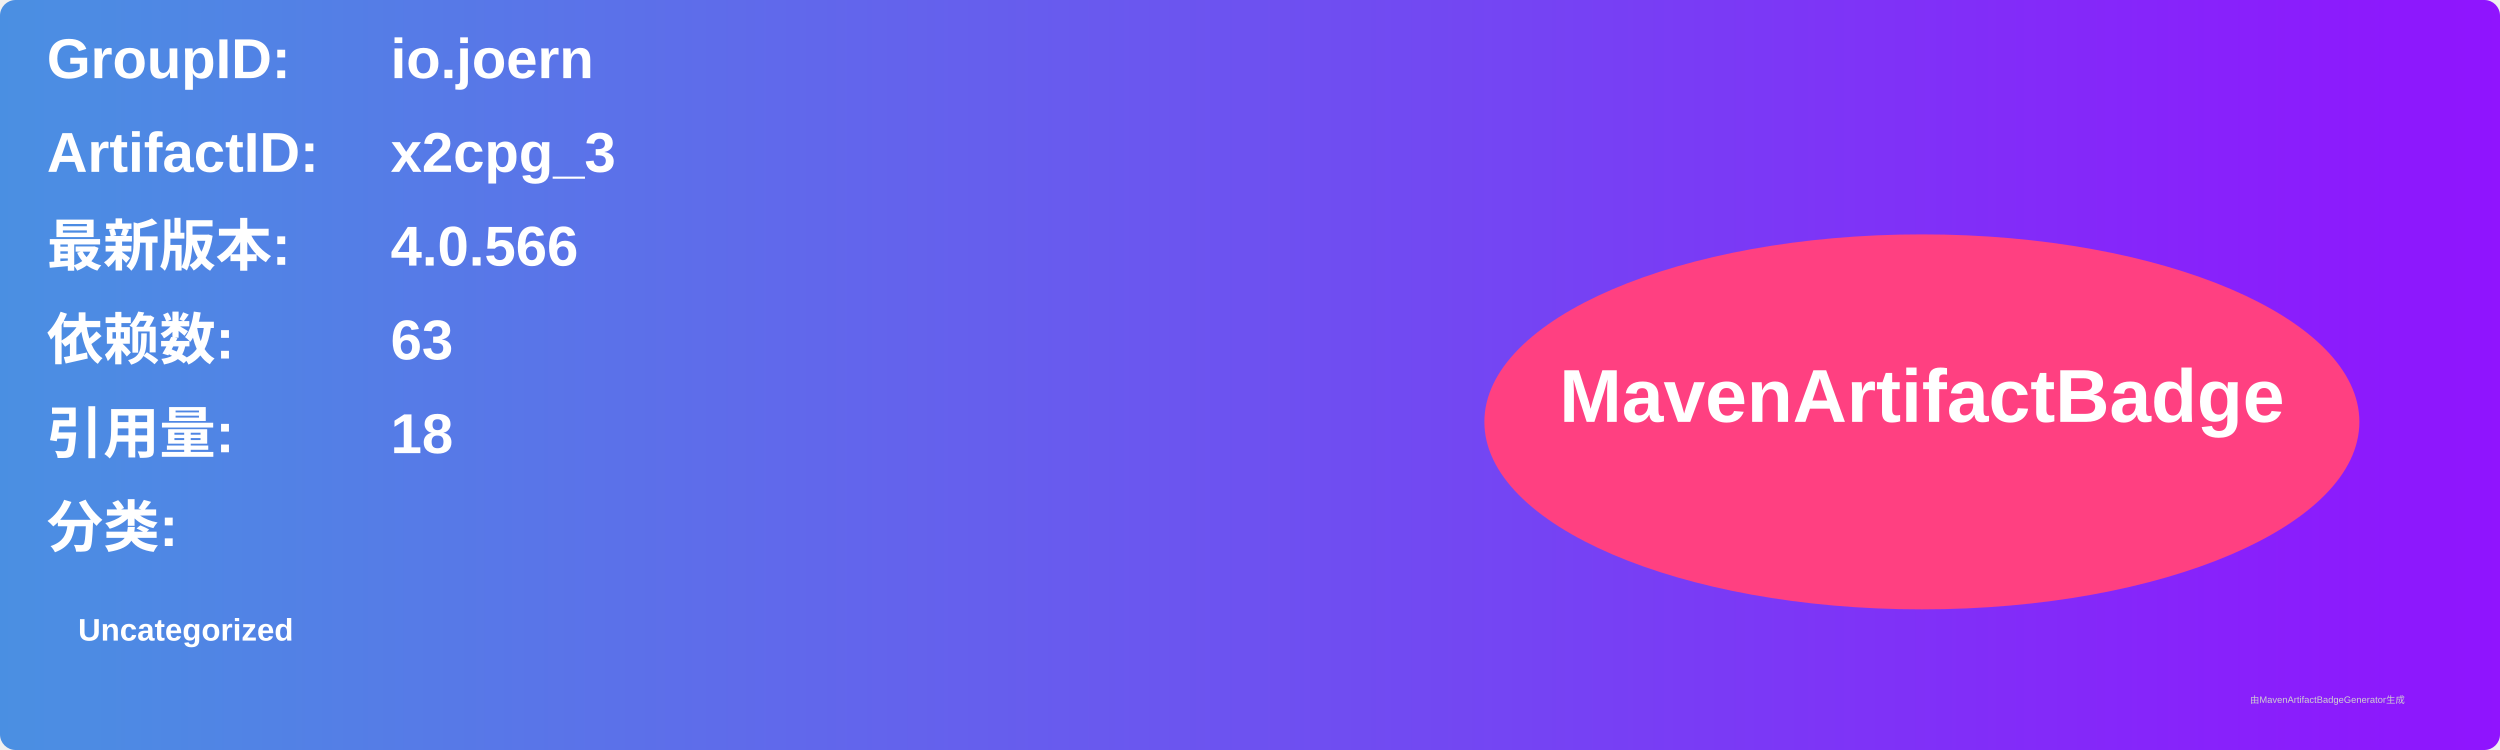
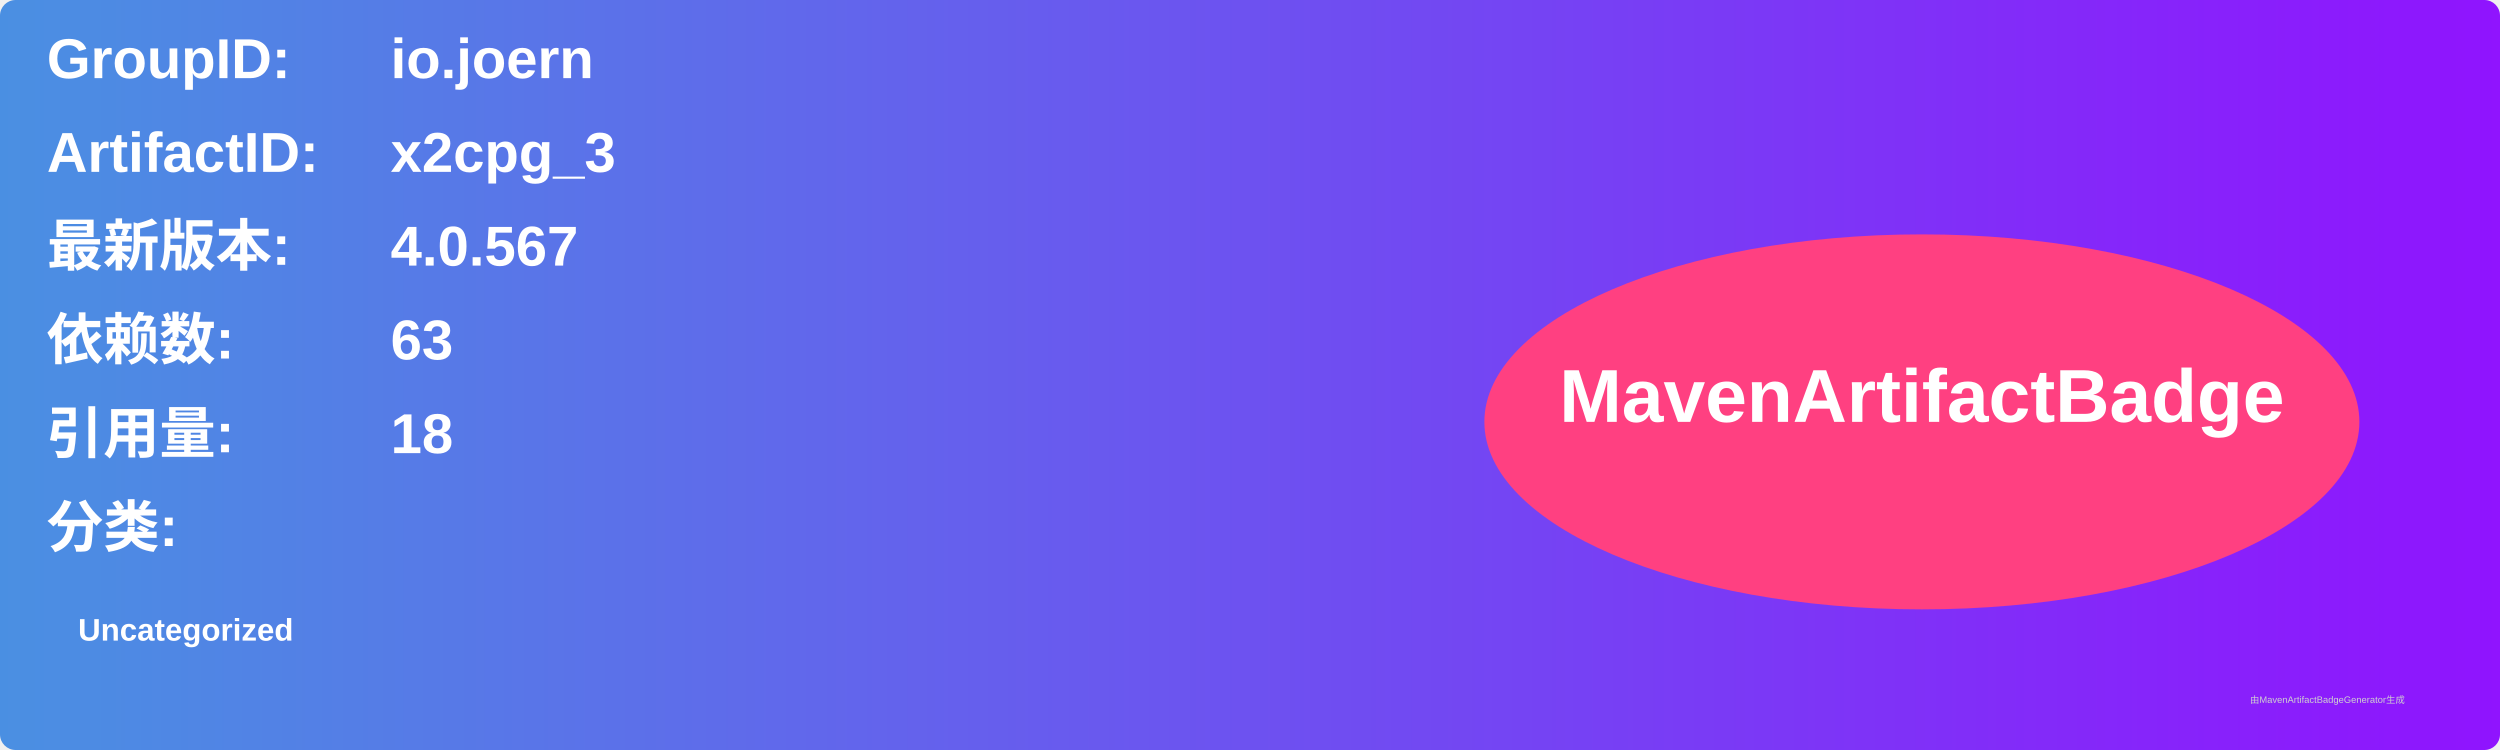
<svg xmlns="http://www.w3.org/2000/svg" width="800" height="240" viewBox="0 0 800 240">
  <linearGradient id="grad" x1="0%" y1="0%" x2="100%" y2="0%">
    <stop offset="0%" stop-color="#4a90e2" />
    <stop offset="100%" stop-color="#9013fe" />
  </linearGradient>
  <rect width="100%" height="100%" rx="5" ry="5" fill="url(#grad)" />
  <g transform="translate(15, 15)">
    <text x="0" y="10" font-family="Arial" font-size="18" fill="white" font-weight="bold" width="260">GroupID:</text>
    <text x="110" y="10" font-family="Arial" font-size="18" fill="white" font-weight="bold" width="460">io.joern</text>
    <text x="0" y="40" font-family="Arial" font-size="18" fill="white" font-weight="bold" width="260">ArtifactID:</text>
    <text x="110" y="40" font-family="Arial" font-size="18" fill="white" font-weight="bold" width="460">x2cpg_3</text>
    <text x="0" y="70" font-family="Arial" font-size="18" fill="white" font-weight="bold">最新版本:</text>
    <text x="110" y="70" font-family="Arial" font-size="18" fill="white" font-weight="bold">
-       <tspan font-weight="bold">4.0.566</tspan>
+       <tspan font-weight="bold">4.0.567</tspan>
    </text>
    <text x="0" y="100" font-family="Arial" font-size="18" fill="white" font-weight="bold">依赖数: </text>
    <text x="110" y="100" font-family="Arial" font-size="18" fill="white">
      <tspan font-weight="bold">63</tspan>
    </text>
    <text x="0" y="130" font-family="Arial" font-size="18" fill="white" font-weight="bold">引用量: </text>
    <text x="110" y="130" font-family="Arial" font-size="18" fill="white">
      <tspan font-weight="bold">18</tspan>
    </text>
    <text x="0" y="160" font-family="Arial" font-size="18" fill="white" font-weight="bold">分类:</text>
    <text x="10" y="190" font-family="Arial" font-size="10" fill="white">
      <tspan font-weight="bold">Uncategorized</tspan>
    </text>
    <ellipse cx="600" cy="120" rx="140" ry="60" fill="#ff4081" />
    <text x="600" y="120" text-anchor="middle" font-family="Arial" font-size="24" fill="white" font-weight="bold">MavenArtifactBadge</text>
  </g>
  <text x="720" y="225" font-family="Arial" font-size="3" fill="#d0d0d0">由MavenArtifactBadgeGenerator生成</text>
</svg>
